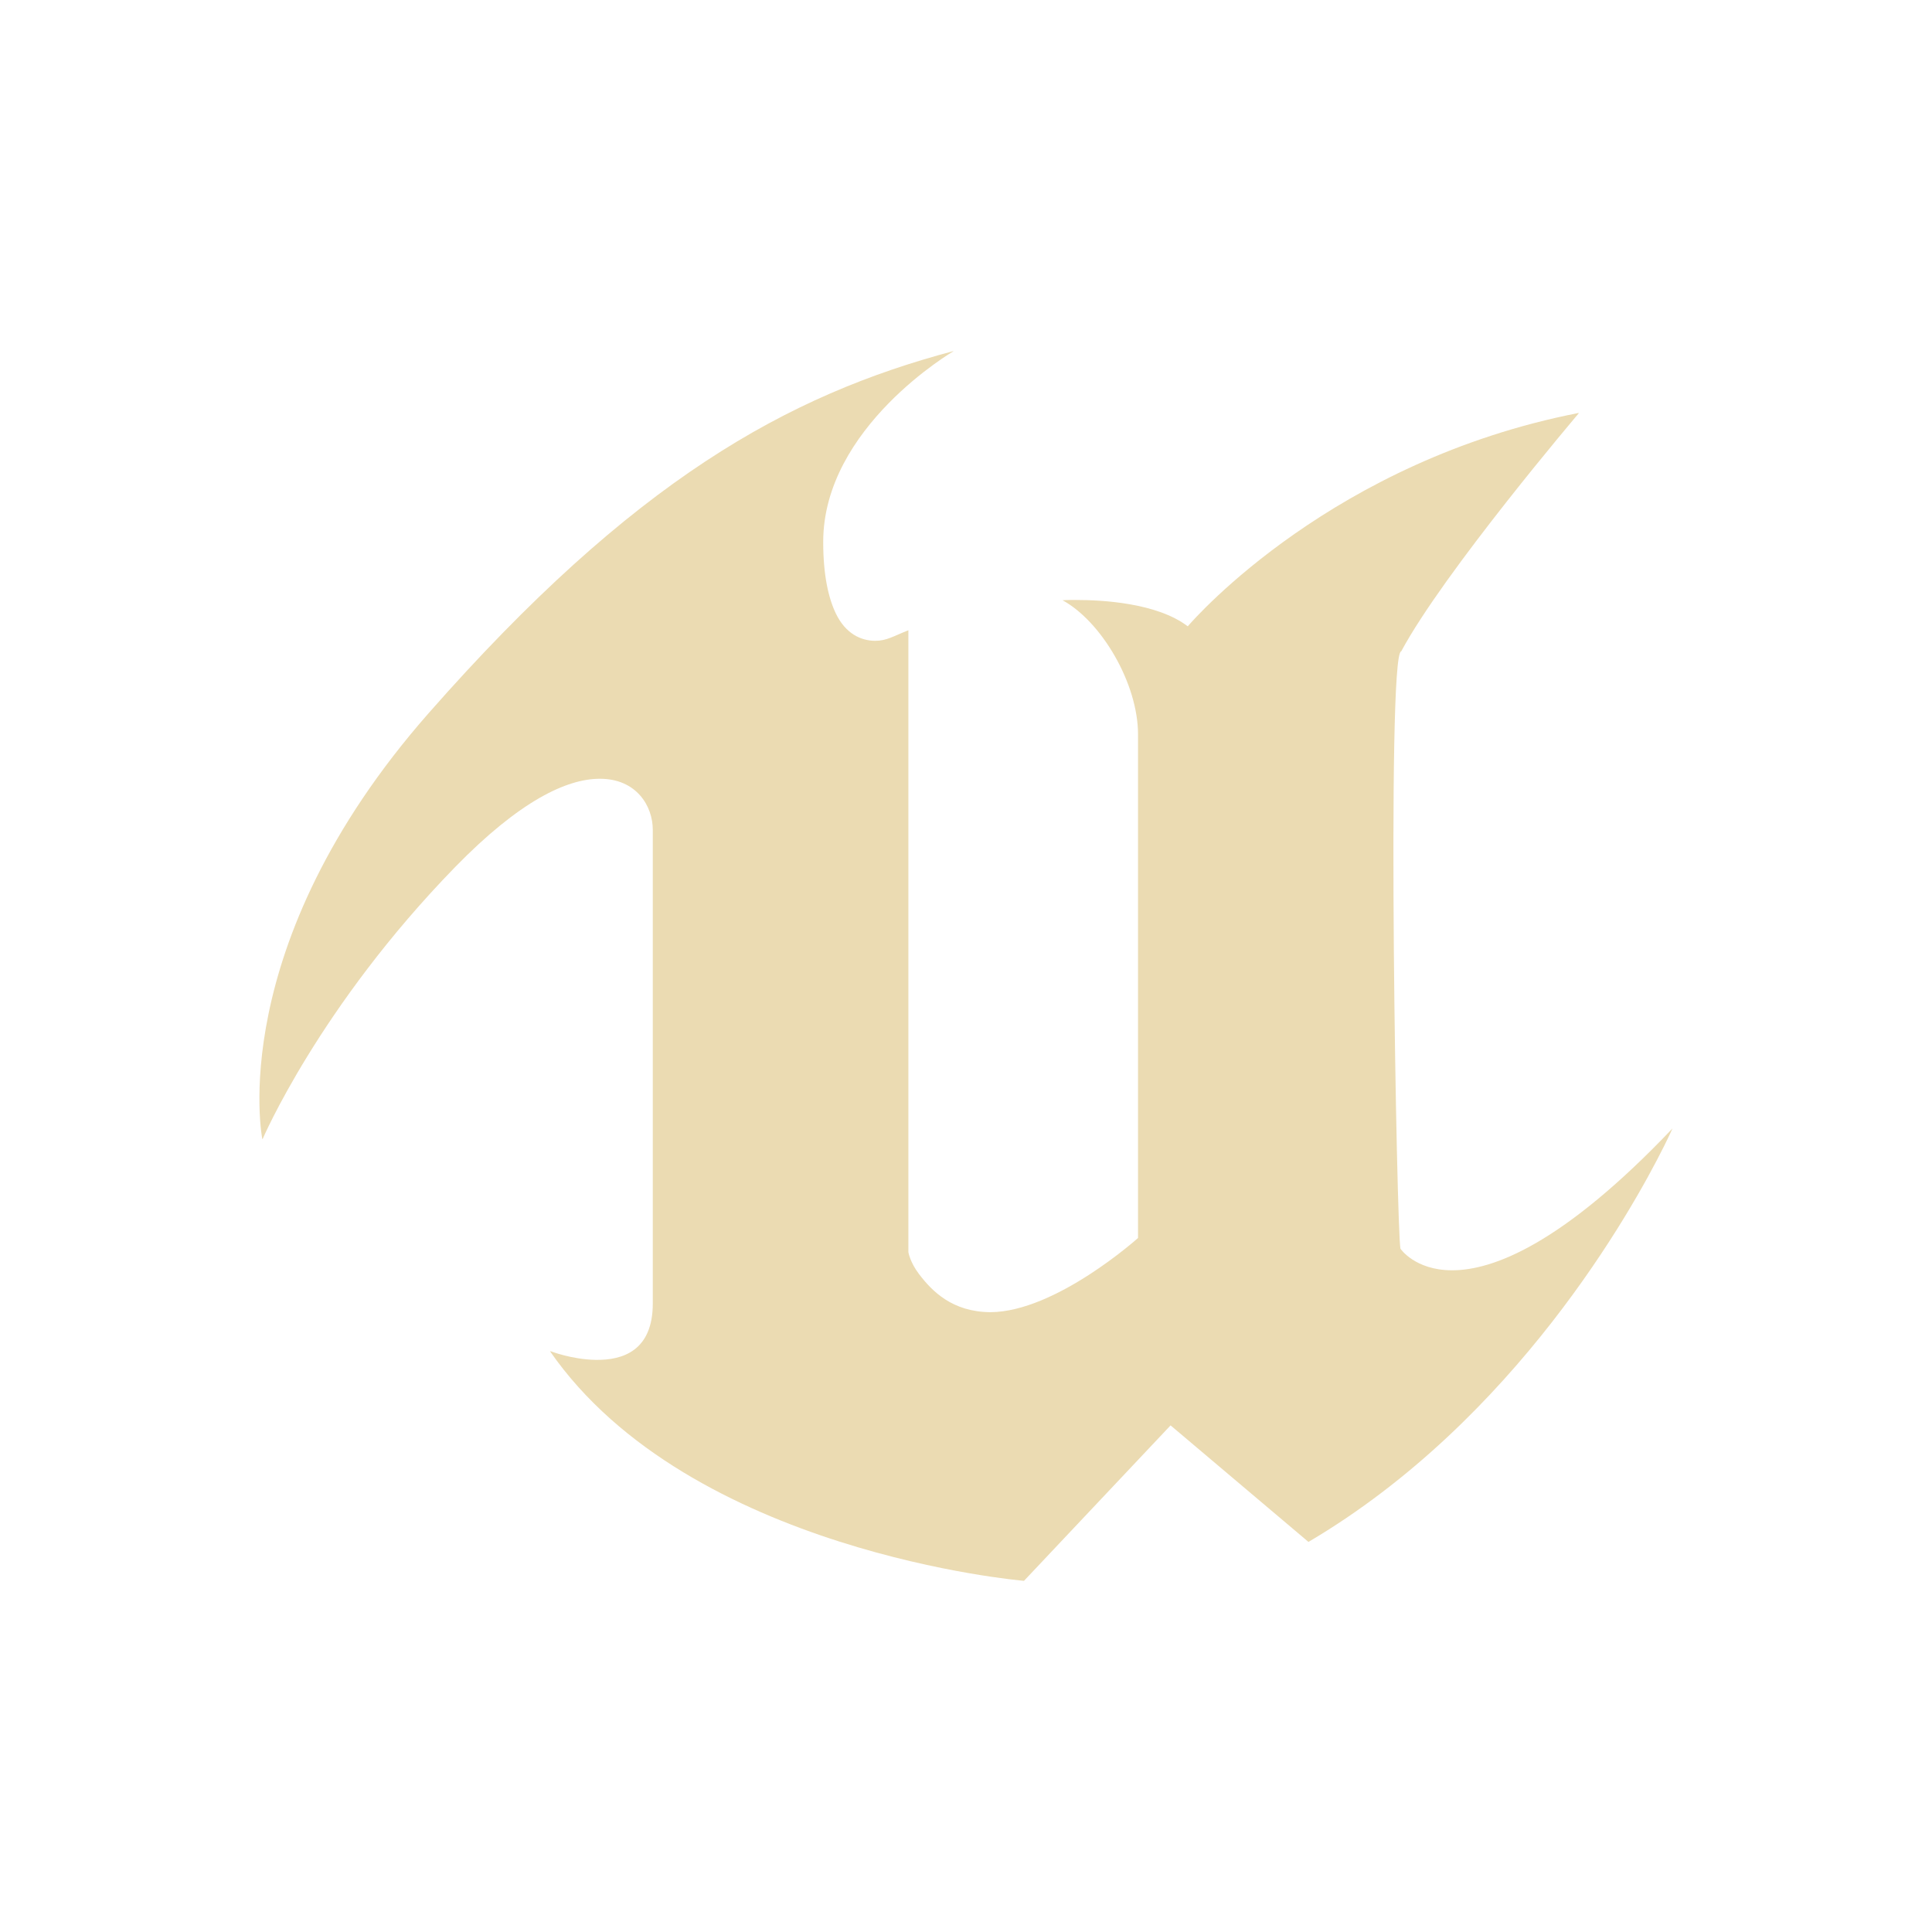
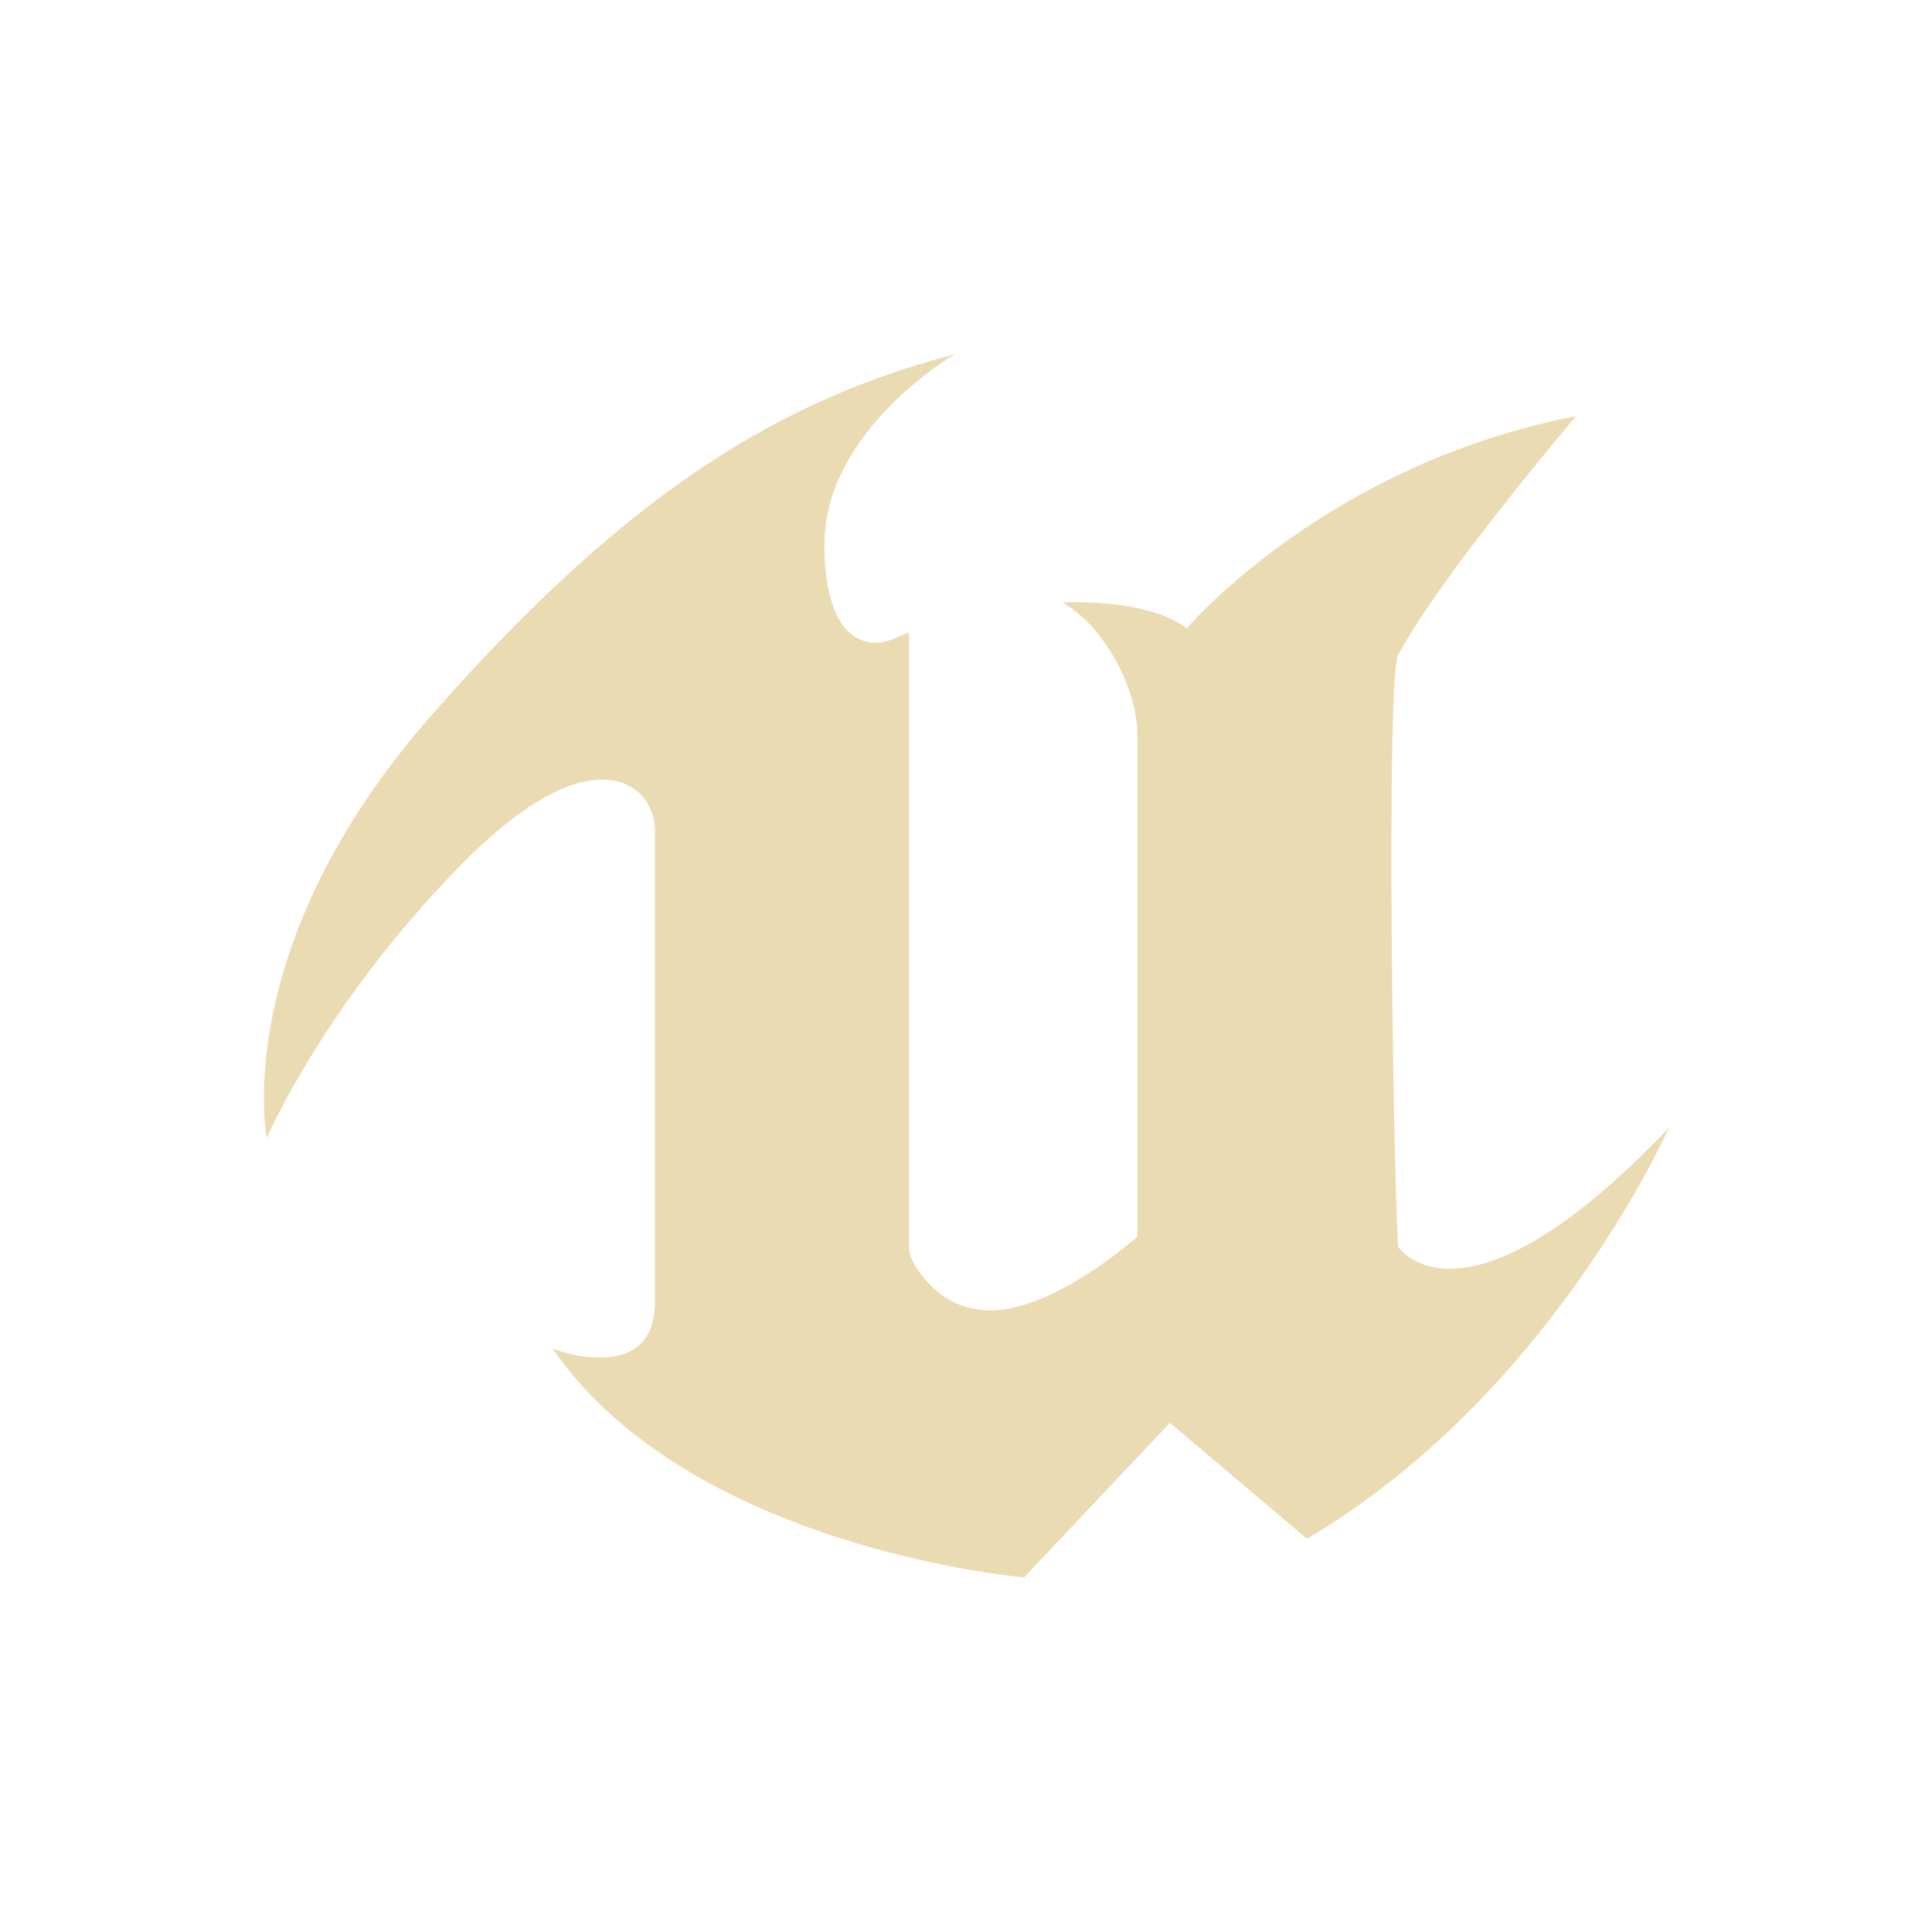
- <svg xmlns="http://www.w3.org/2000/svg" width="22" height="22" viewBox="0 0 22 22">
+ <svg xmlns="http://www.w3.org/2000/svg" width="22" height="22" version="1.1" viewBox="0 0 22 22">
  <defs>
-     <style id="current-color-scheme" type="text/css">
-          .ColorScheme-Text {
-             color: #ebdbb2;
-          }
- 
-          .ColorScheme-Highlight {
-             color: #458588;
-          }
-       </style>
+     <style type="text/css">.ColorScheme-Text { color:#ebdbb2; } .ColorScheme-Highlight { color:#458588; }</style>
  </defs>
-   <path style="fill:currentColor" class="ColorScheme-Text" d="m 2.987,12.971 c 0,0 -0.441,-2.193 1.893,-4.849 C 7.214,5.467 8.965,4.501 10.856,3.998 l -0.003,0.002 0.007,-0.002 c 0,0 -1.486,0.865 -1.486,2.173 0,0.38 0.06,0.64 0.144,0.815 0.111,0.231 0.287,0.31 0.446,0.311 0.133,6.834e-4 0.211,-0.054 0.38,-0.12 V 14.259 c 0,0 0.018,0.114 0.121,0.249 0.148,0.195 0.38,0.432 0.815,0.434 0.744,-0.005 1.679,-0.845 1.679,-0.845 V 8.364 c 0,-0.583 -0.418,-1.288 -0.86,-1.529 0,0 0.06,-0.004 0.158,-0.003 0.292,-8.22e-5 0.919,0.033 1.268,0.3 0.097,-0.112 1.662,-1.884 4.448,-2.429 l -0.001,0.001 0.008,-0.001 c 0,0 -1.541,1.814 -2.024,2.714 -0.086,0.005 -0.098,1.707 -0.084,3.407 0.014,1.641 0.053,3.282 0.075,3.395 0,0 0.164,0.244 0.583,0.246 0.472,0.003 1.268,-0.303 2.515,-1.615 l -4.1e-5,4.3e-5 v -4.3e-5 c 0,0 -0.033,0.075 -0.099,0.207 -0.357,0.714 -1.686,3.109 -4.046,4.501 l -1.21e-4,-1.27e-4 -2.12e-4,1.27e-4 -1.531,-1.294 -0.039,-0.033 -1.669,1.77 -0.003,-2.53e-4 -2.12e-4,2.53e-4 c 0,0 -3.806,-0.322 -5.395,-2.615 l 0.008,0.003 -0.002,-0.003 c 0,0 0.241,0.094 0.512,0.099 0.318,0.006 0.653,-0.11 0.653,-0.642 V 9.451 C 7.434,9.175 7.244,8.866 6.828,8.868 6.454,8.868 5.917,9.12 5.183,9.873 3.634,11.463 2.99,12.972 2.99,12.972 l -0.001,-0.005 -0.003,0.005" />
+   <path class="ColorScheme-Text" d="m10.86 4.039-0.003 0.002 0.004-0.001 0.004-0.001s-1.477 0.86-1.477 2.161c0 0.377 0.06 0.637 0.143 0.81 0.111 0.23 0.286 0.308 0.443 0.309 0.133 6.795e-4 0.21-0.054 0.378-0.119v7.042s0.018 0.114 0.12 0.248c0.147 0.193 0.377 0.429 0.811 0.432 0.739-0.005 1.669-0.84 1.669-0.84v-5.702c0-0.58-0.415-1.28-0.855-1.52 0 0 0.06-0.004 0.157-0.003 0.29-8.16e-5 0.913 0.033 1.261 0.298 0.096-0.112 1.653-1.873 4.423-2.415l-0.001 0.001 0.008-0.001s-1.532 1.804-2.012 2.698c-0.085 0.005-0.098 1.697-0.084 3.388 0.014 1.632 0.053 3.263 0.075 3.376 0 0 0.164 0.243 0.58 0.245 0.469 0.003 1.261-0.302 2.501-1.606l-4e-5 4.2e-5v-4.2e-5s-0.033 0.074-0.099 0.206c-0.355 0.71-1.676 3.091-4.023 4.475l-1.21e-4 -1.27e-4 -2.1e-4 1.27e-4c2.1e-4 -1.27e-4 -1.561-1.32-1.561-1.32l-1.66 1.76-0.003-2.52e-4 -2.12e-4 2.52e-4s-3.784-0.32-5.364-2.601l0.004 0.001 0.004 0.001c-0.011-0.015 0.2 0.09 0.507 0.095 0.317 0.006 0.649-0.11 0.649-0.639v-5.361c-7.8e-5 -0.274-0.189-0.581-0.602-0.58-0.372 6.804e-4 -0.906 0.251-1.636 1-1.54 1.58-2.182 3.079-2.182 3.079s-0.44-2.179 1.881-4.82c2.321-2.641 4.062-3.601 5.942-4.101l8.2e-5 4.75e-4z" fill="currentColor" stroke-width="1" />
</svg>
